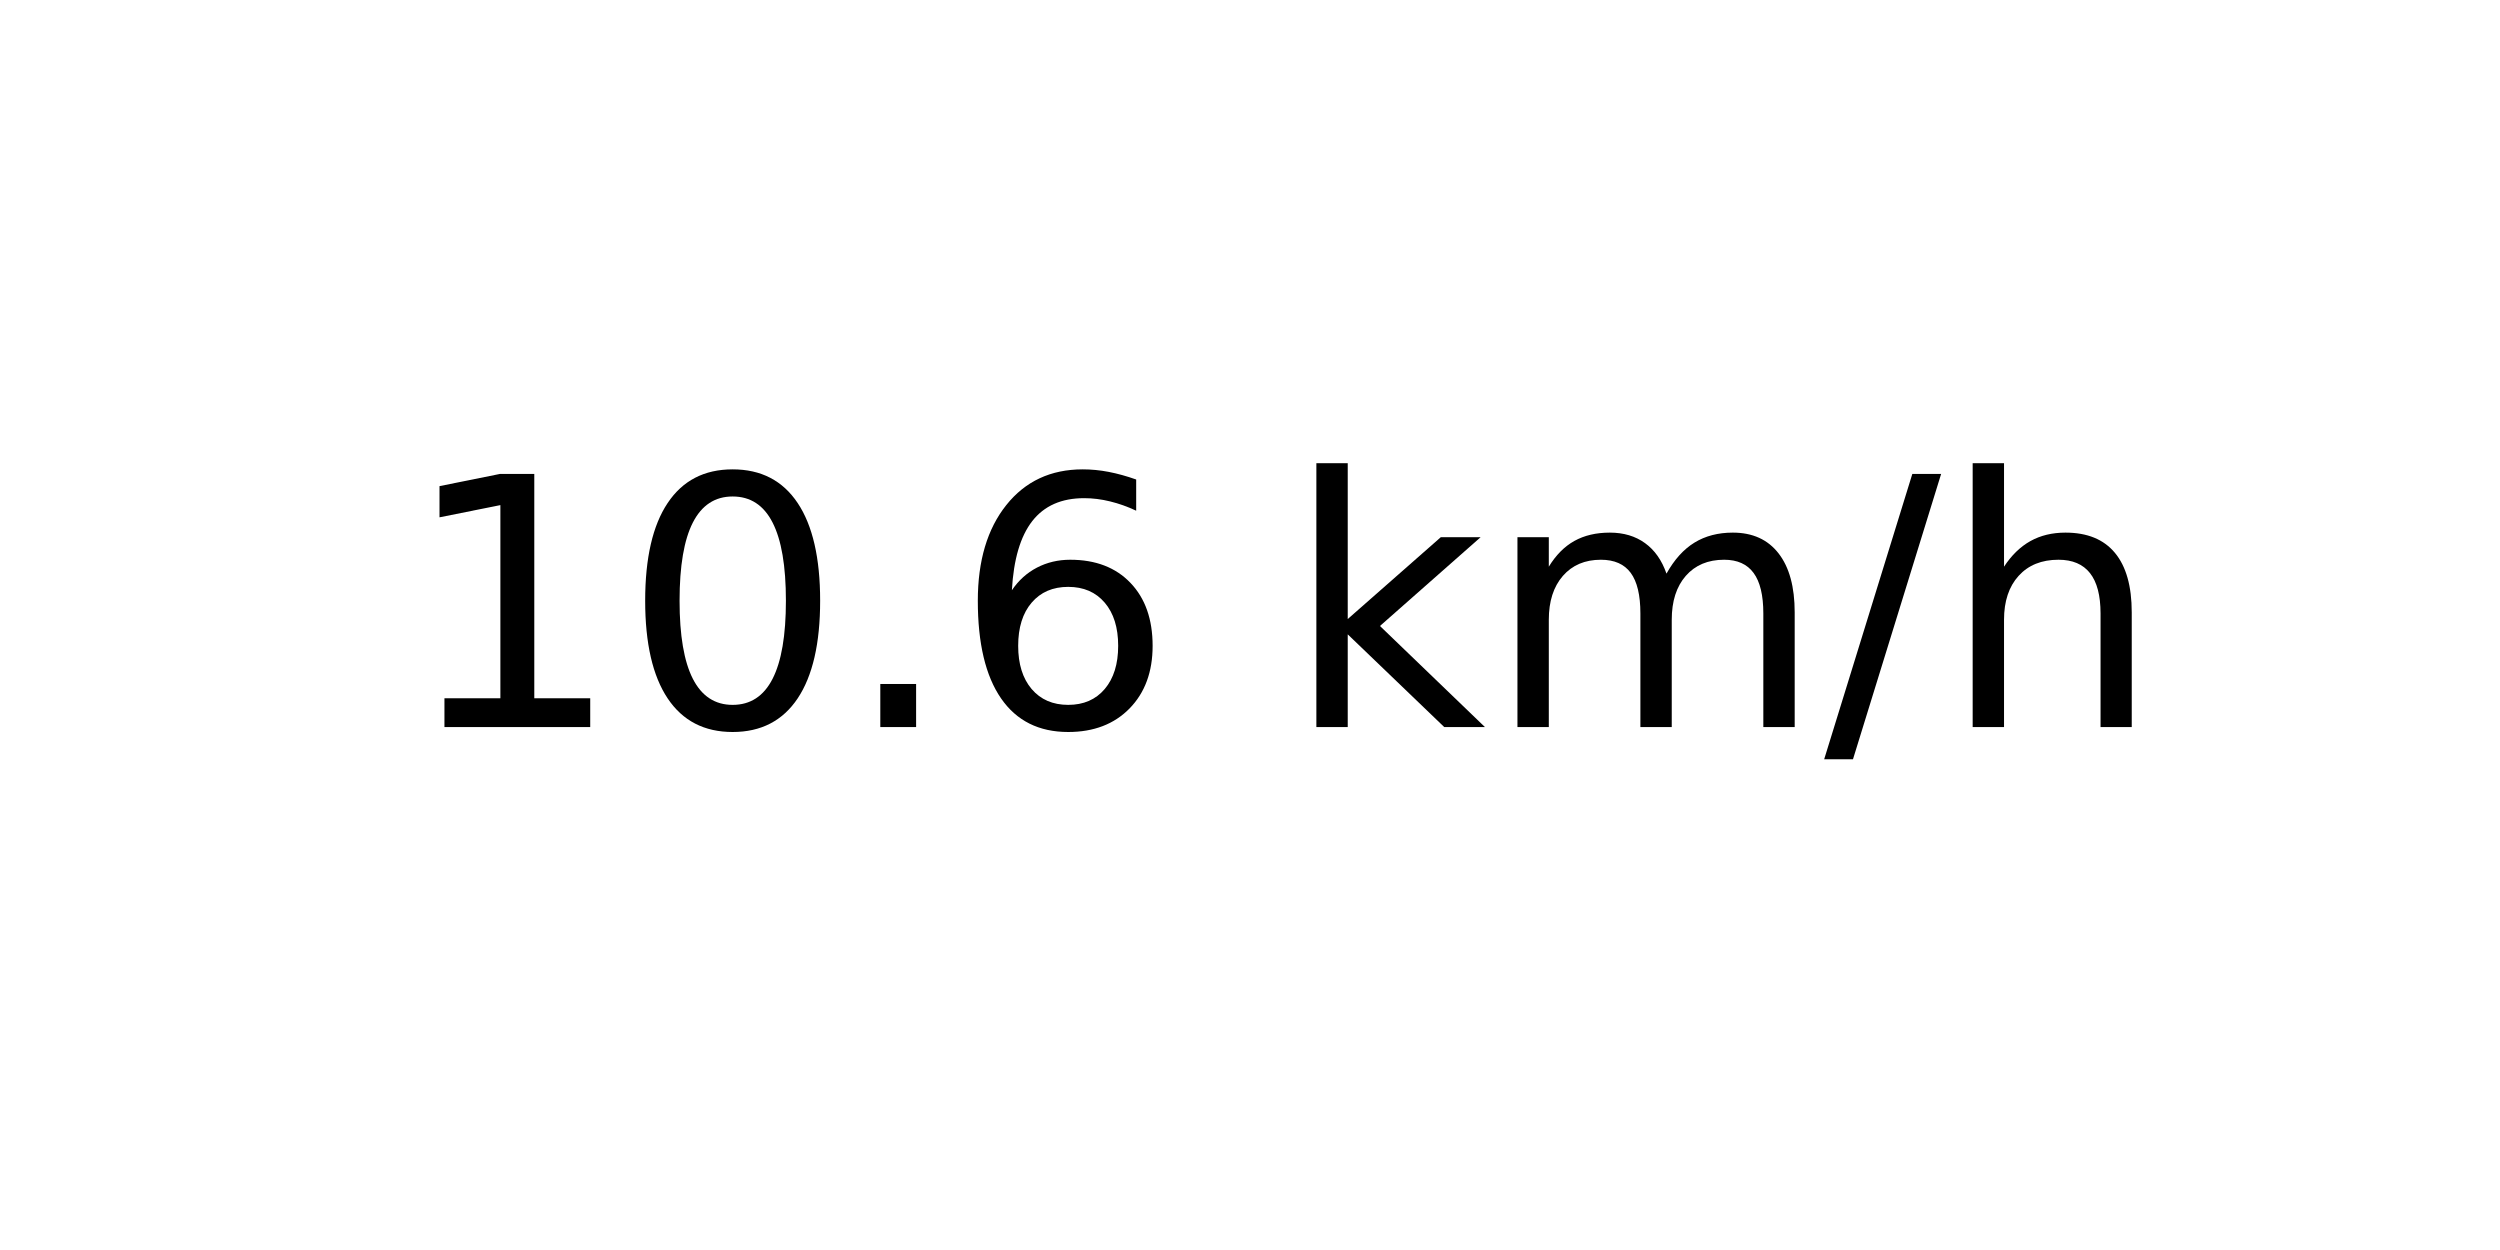
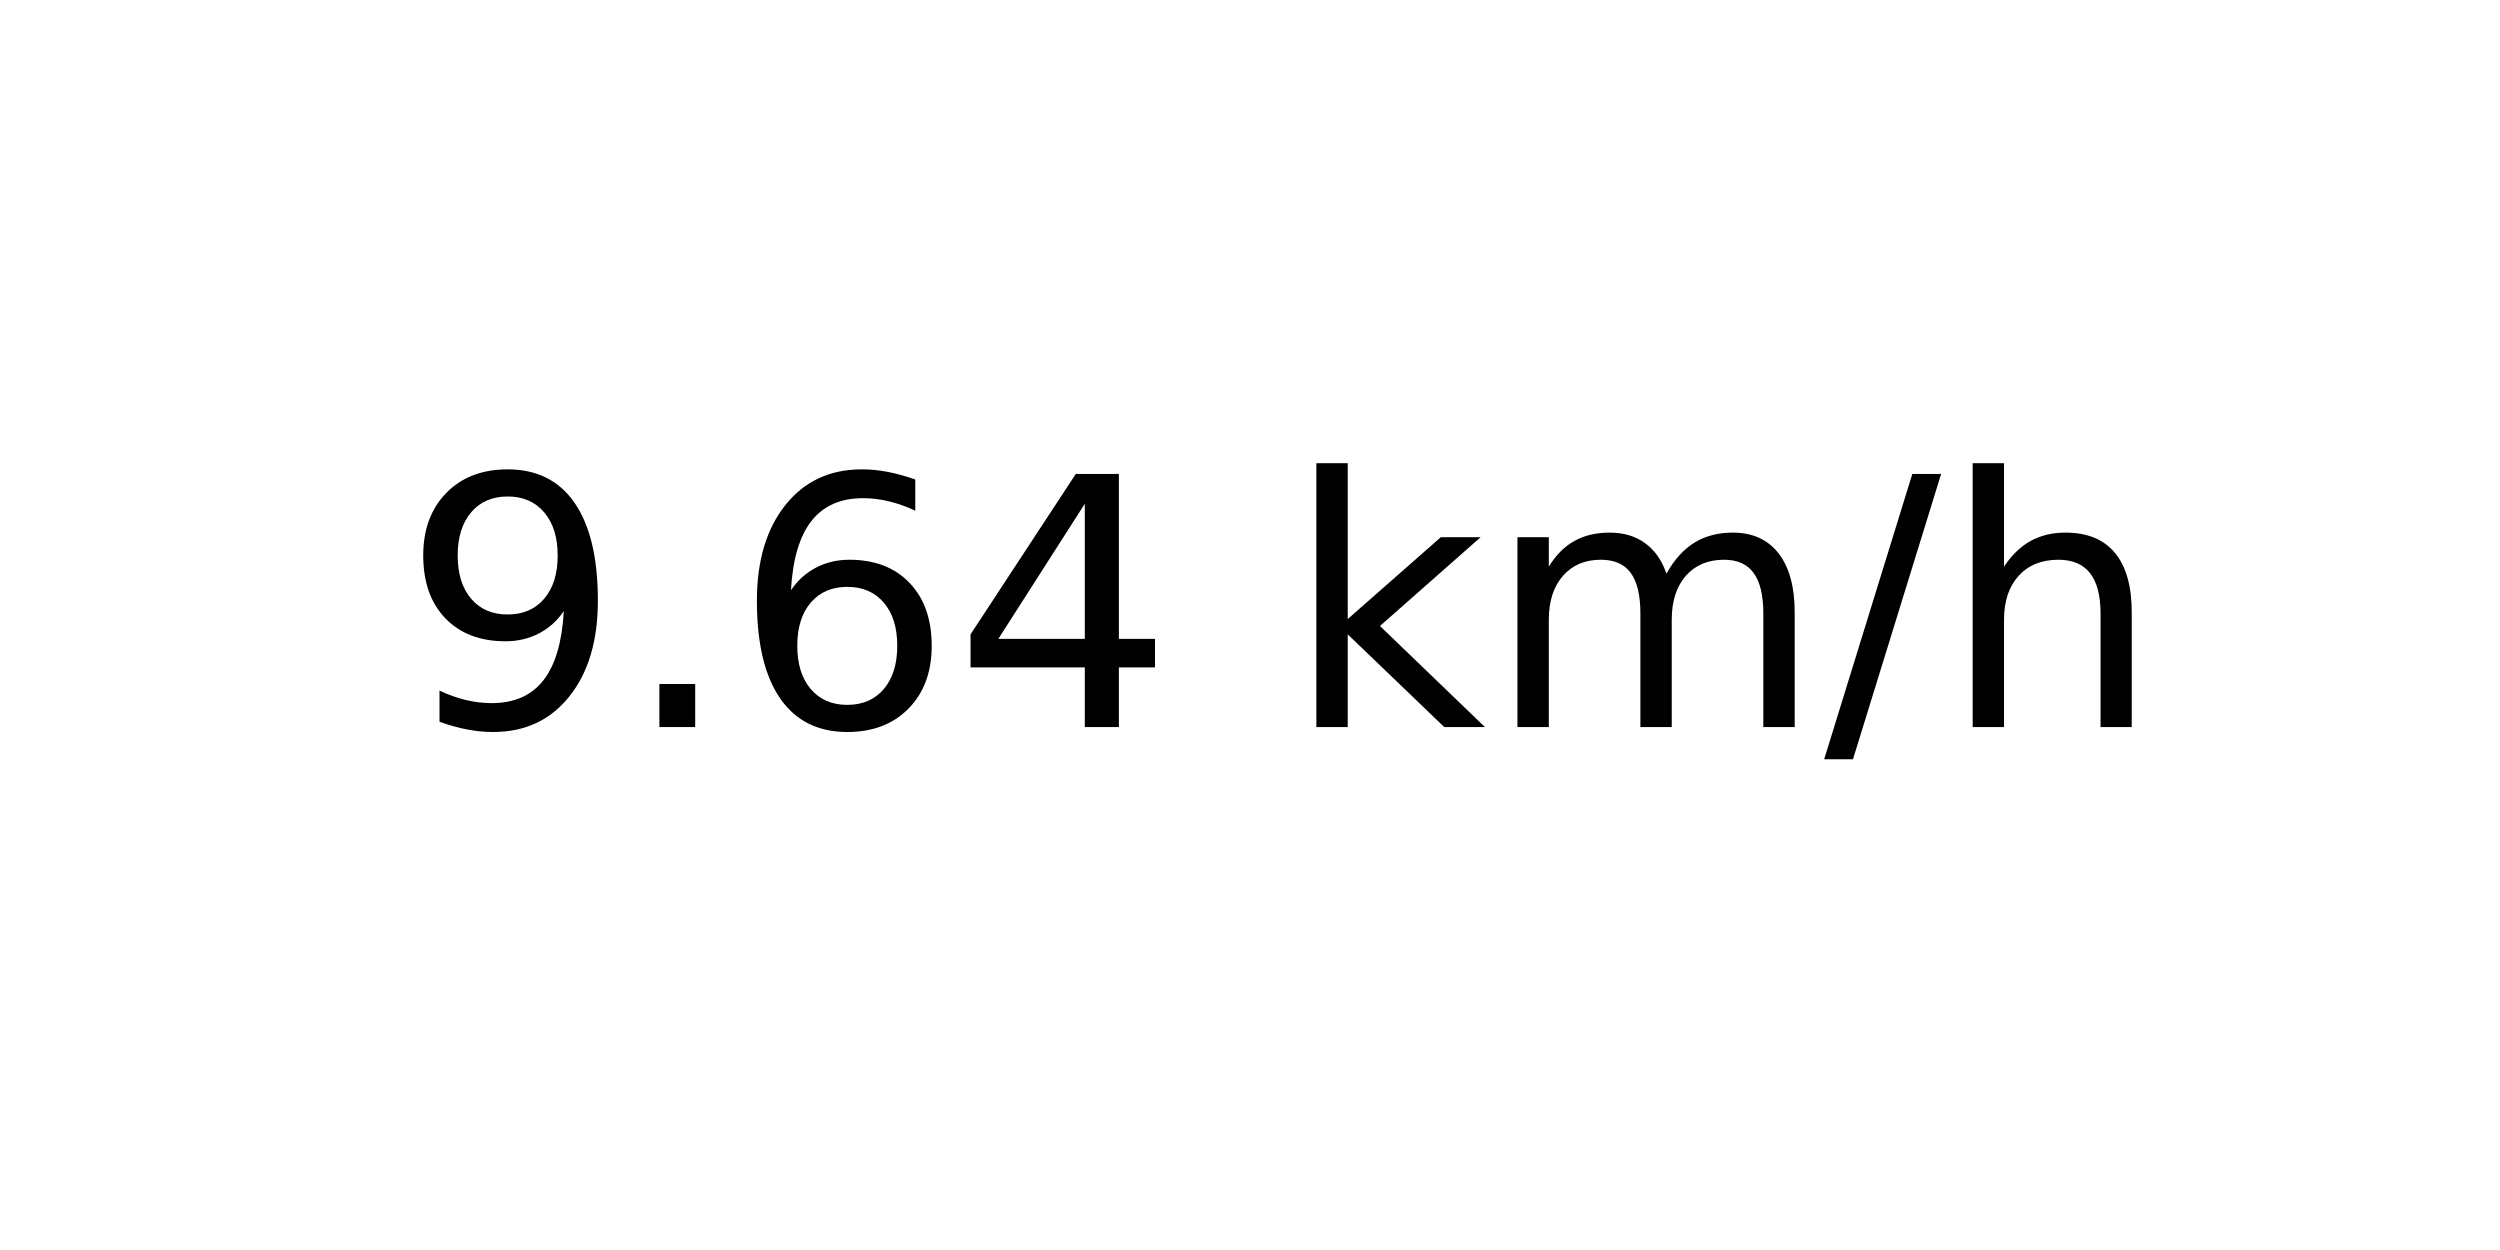
<svg xmlns="http://www.w3.org/2000/svg" xmlns:xlink="http://www.w3.org/1999/xlink" width="72pt" height="36pt" viewBox="0 0 72 36" version="1.1">
  <defs>
    <style type="text/css">*{stroke-linejoin: round; stroke-linecap: butt}</style>
  </defs>
  <g id="figure_1">
    <g id="axes_1">
      <g id="text_1">
        <g transform="translate(11.55937 20.93937) scale(0.1 -0.1)">
          <defs>
-             <path id="DejaVuSans-31" d="M 794 531  L 1825 531  L 1825 4091  L 703 3866  L 703 4441  L 1819 4666  L 2450 4666  L 2450 531  L 3481 531  L 3481 0  L 794 0  L 794 531  z " transform="scale(0.015625)" />
-             <path id="DejaVuSans-30" d="M 2034 4250  Q 1547 4250 1301 3770  Q 1056 3291 1056 2328  Q 1056 1369 1301 889  Q 1547 409 2034 409  Q 2525 409 2770 889  Q 3016 1369 3016 2328  Q 3016 3291 2770 3770  Q 2525 4250 2034 4250  z M 2034 4750  Q 2819 4750 3233 4129  Q 3647 3509 3647 2328  Q 3647 1150 3233 529  Q 2819 -91 2034 -91  Q 1250 -91 836 529  Q 422 1150 422 2328  Q 422 3509 836 4129  Q 1250 4750 2034 4750  z " transform="scale(0.015625)" />
+             <path id="DejaVuSans-39" d="M 703 97  L 703 672  Q 941 559 1184 500  Q 1428 441 1663 441  Q 2288 441 2617 861  Q 2947 1281 2994 2138  Q 2813 1869 2534 1725  Q 2256 1581 1919 1581  Q 1219 1581 811 2004  Q 403 2428 403 3163  Q 403 3881 828 4315  Q 1253 4750 1959 4750  Q 2769 4750 3195 4129  Q 3622 3509 3622 2328  Q 3622 1225 3098 567  Q 2575 -91 1691 -91  Q 1453 -91 1209 -44  Q 966 3 703 97  z M 1959 2075  Q 2384 2075 2632 2365  Q 2881 2656 2881 3163  Q 2881 3666 2632 3958  Q 2384 4250 1959 4250  Q 1534 4250 1286 3958  Q 1038 3666 1038 3163  Q 1038 2656 1286 2365  Q 1534 2075 1959 2075  z " transform="scale(0.015625)" />
            <path id="DejaVuSans-2e" d="M 684 794  L 1344 794  L 1344 0  L 684 0  L 684 794  z " transform="scale(0.015625)" />
            <path id="DejaVuSans-36" d="M 2113 2584  Q 1688 2584 1439 2293  Q 1191 2003 1191 1497  Q 1191 994 1439 701  Q 1688 409 2113 409  Q 2538 409 2786 701  Q 3034 994 3034 1497  Q 3034 2003 2786 2293  Q 2538 2584 2113 2584  z M 3366 4563  L 3366 3988  Q 3128 4100 2886 4159  Q 2644 4219 2406 4219  Q 1781 4219 1451 3797  Q 1122 3375 1075 2522  Q 1259 2794 1537 2939  Q 1816 3084 2150 3084  Q 2853 3084 3261 2657  Q 3669 2231 3669 1497  Q 3669 778 3244 343  Q 2819 -91 2113 -91  Q 1303 -91 875 529  Q 447 1150 447 2328  Q 447 3434 972 4092  Q 1497 4750 2381 4750  Q 2619 4750 2861 4703  Q 3103 4656 3366 4563  z " transform="scale(0.015625)" />
+             <path id="DejaVuSans-34" d="M 2419 4116  L 825 1625  L 2419 1625  L 2419 4116  z M 2253 4666  L 3047 4666  L 3047 1625  L 3713 1625  L 3713 1100  L 3047 1100  L 3047 0  L 2419 0  L 2419 1100  L 313 1100  L 313 1709  L 2253 4666  z " transform="scale(0.015625)" />
            <path id="DejaVuSans-20" transform="scale(0.015625)" />
            <path id="DejaVuSans-6b" d="M 581 4863  L 1159 4863  L 1159 1991  L 2875 3500  L 3609 3500  L 1753 1863  L 3688 0  L 2938 0  L 1159 1709  L 1159 0  L 581 0  L 581 4863  z " transform="scale(0.015625)" />
            <path id="DejaVuSans-6d" d="M 3328 2828  Q 3544 3216 3844 3400  Q 4144 3584 4550 3584  Q 5097 3584 5394 3201  Q 5691 2819 5691 2113  L 5691 0  L 5113 0  L 5113 2094  Q 5113 2597 4934 2840  Q 4756 3084 4391 3084  Q 3944 3084 3684 2787  Q 3425 2491 3425 1978  L 3425 0  L 2847 0  L 2847 2094  Q 2847 2600 2669 2842  Q 2491 3084 2119 3084  Q 1678 3084 1418 2786  Q 1159 2488 1159 1978  L 1159 0  L 581 0  L 581 3500  L 1159 3500  L 1159 2956  Q 1356 3278 1631 3431  Q 1906 3584 2284 3584  Q 2666 3584 2933 3390  Q 3200 3197 3328 2828  z " transform="scale(0.015625)" />
            <path id="DejaVuSans-2f" d="M 1625 4666  L 2156 4666  L 531 -594  L 0 -594  L 1625 4666  z " transform="scale(0.015625)" />
            <path id="DejaVuSans-68" d="M 3513 2113  L 3513 0  L 2938 0  L 2938 2094  Q 2938 2591 2744 2837  Q 2550 3084 2163 3084  Q 1697 3084 1428 2787  Q 1159 2491 1159 1978  L 1159 0  L 581 0  L 581 4863  L 1159 4863  L 1159 2956  Q 1366 3272 1645 3428  Q 1925 3584 2291 3584  Q 2894 3584 3203 3211  Q 3513 2838 3513 2113  z " transform="scale(0.015625)" />
          </defs>
-           <use xlink:href="#DejaVuSans-31" />
-           <use xlink:href="#DejaVuSans-30" x="63.623" />
-           <use xlink:href="#DejaVuSans-2e" x="127.246" />
-           <use xlink:href="#DejaVuSans-36" x="159.033" />
+           <use xlink:href="#DejaVuSans-39" />
+           <use xlink:href="#DejaVuSans-2e" x="63.623" />
+           <use xlink:href="#DejaVuSans-36" x="95.41" />
+           <use xlink:href="#DejaVuSans-34" x="159.033" />
          <use xlink:href="#DejaVuSans-20" x="222.656" />
          <use xlink:href="#DejaVuSans-6b" x="254.443" />
          <use xlink:href="#DejaVuSans-6d" x="312.354" />
          <use xlink:href="#DejaVuSans-2f" x="409.766" />
          <use xlink:href="#DejaVuSans-68" x="443.457" />
        </g>
      </g>
    </g>
  </g>
</svg>
